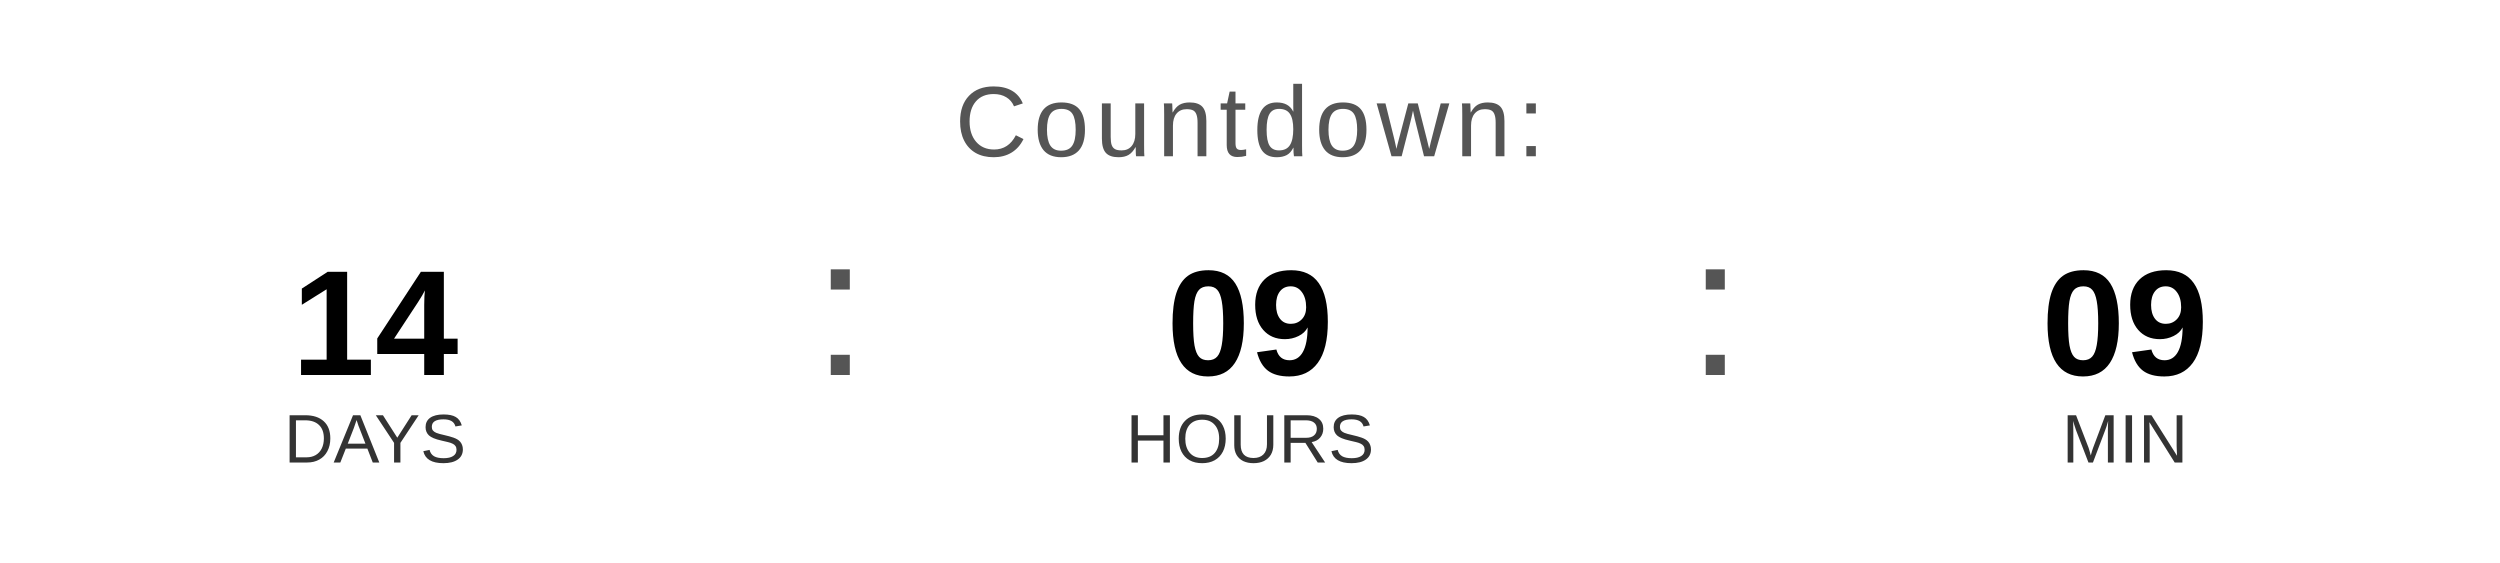
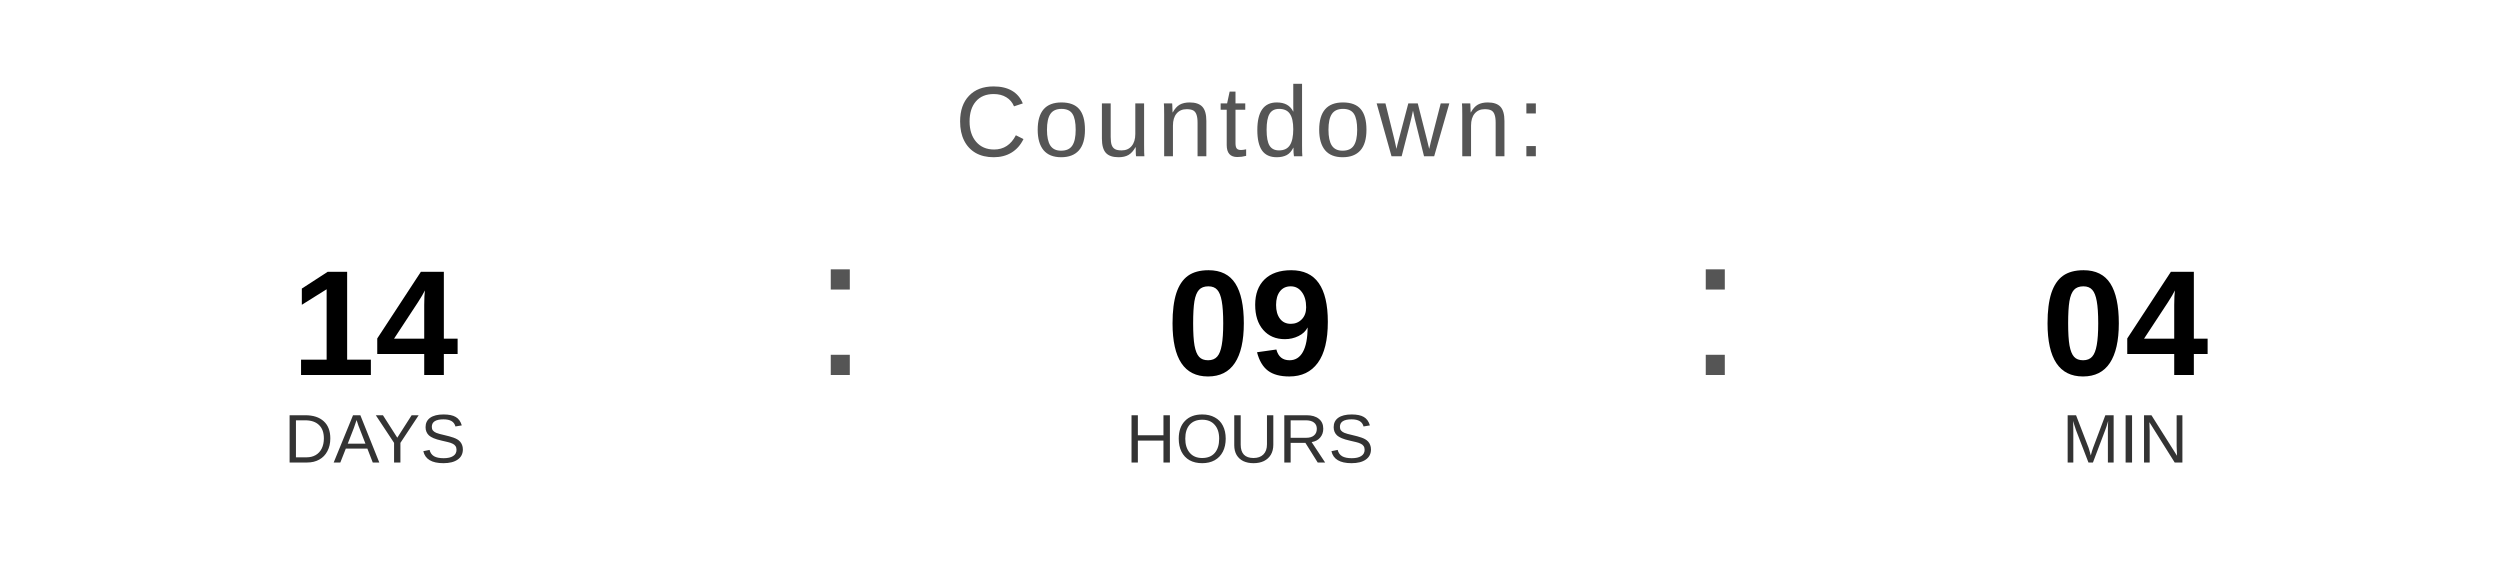
<svg xmlns="http://www.w3.org/2000/svg" width="400" height="90" viewBox="0 0 400 90">
  <text x="200" y="25" font-family="Arial, Helvetica, sans-serif" font-size="16" fill="#555555" text-anchor="middle" letter-spacing="1">
    Countdown:
  </text>
  <text x="60" y="60" font-family="Arial, Helvetica, sans-serif" font-size="24" font-weight="bold" fill="#000000" text-anchor="middle">14</text>
  <text x="60" y="74" font-family="Arial, Helvetica, sans-serif" font-size="11" fill="#333333" text-anchor="middle">DAYS</text>
  <text x="130" y="60" font-family="Arial, sans-serif" font-size="32" fill="#555555">:</text>
  <text x="200" y="60" font-family="Arial, Helvetica, sans-serif" font-size="24" font-weight="bold" fill="#000000" text-anchor="middle">09</text>
  <text x="200" y="74" font-family="Arial, Helvetica, sans-serif" font-size="11" fill="#333333" text-anchor="middle">HOURS</text>
  <text x="270" y="60" font-family="Arial, sans-serif" font-size="32" fill="#555555">:</text>
-   <text x="340" y="60" font-family="Arial, Helvetica, sans-serif" font-size="24" font-weight="bold" fill="#000000" text-anchor="middle">09</text>
+   <text x="340" y="60" font-family="Arial, Helvetica, sans-serif" font-size="24" font-weight="bold" fill="#000000" text-anchor="middle">04</text>
  <text x="340" y="74" font-family="Arial, Helvetica, sans-serif" font-size="11" fill="#333333" text-anchor="middle">MIN</text>
</svg>
